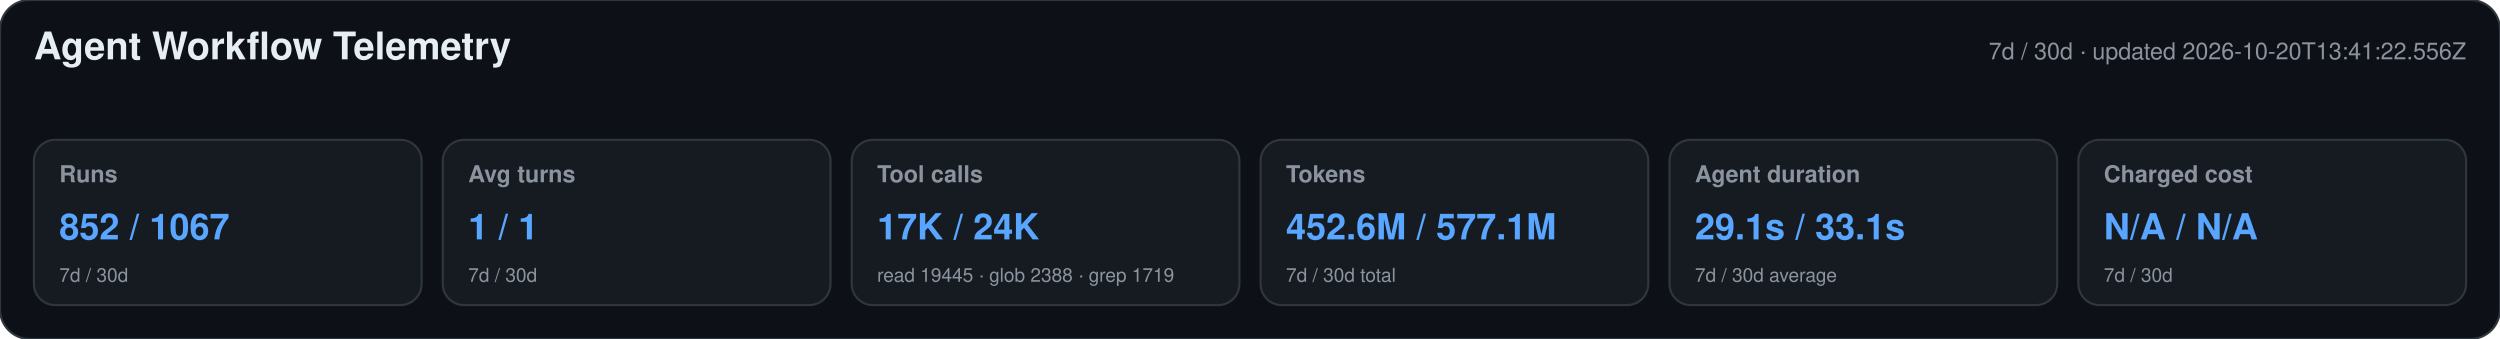
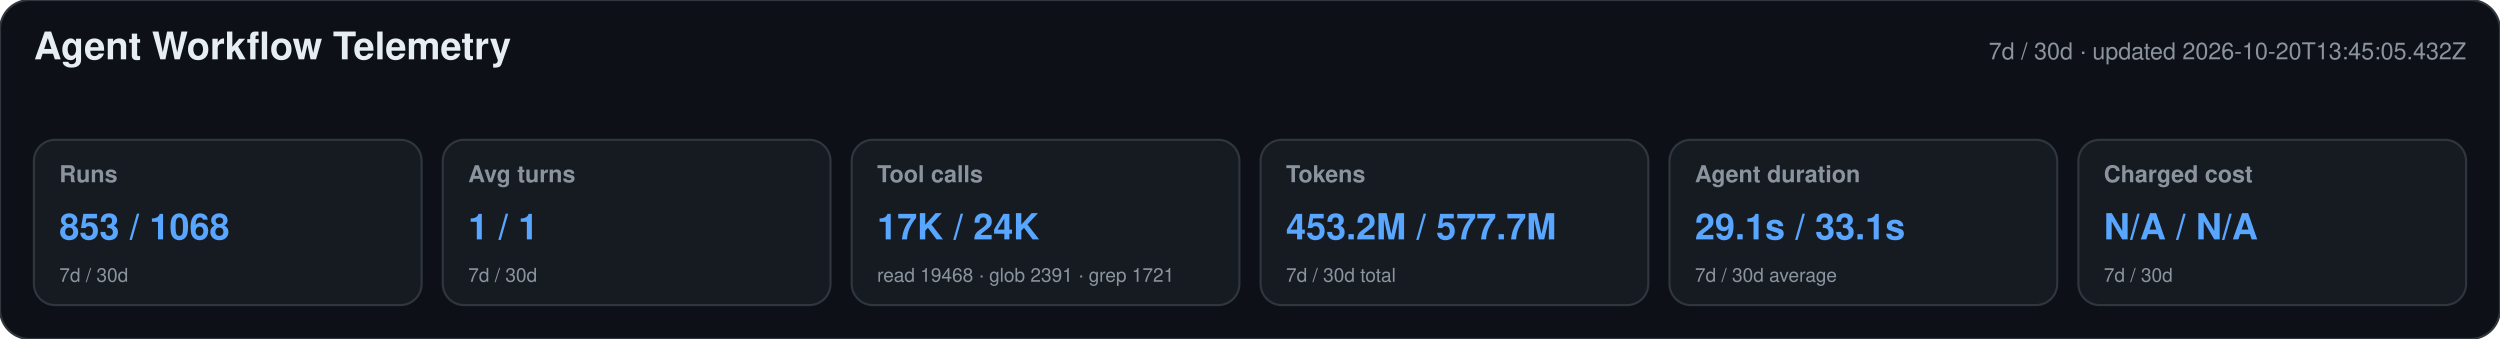
<svg xmlns="http://www.w3.org/2000/svg" width="1180" height="160" viewBox="0 0 1180 160" role="img" aria-labelledby="title desc">
  <style>text{font-family:-apple-system,BlinkMacSystemFont,"Segoe UI",Helvetica,Arial,sans-serif}.heading{font-size:18px;font-weight:650;fill:#e6edf3}.meta,.label,.secondary{fill:#8b949e}.meta,.label{font-size:11px}.label{font-weight:600}.primary{font-size:17px;font-weight:700;fill:#58a6ff}.secondary{font-size:9px}</style>
  <rect width="1180" height="160" rx="14" fill="#0d1117" stroke="#30363d" />
  <text x="16" y="28" class="heading">Agent Workflow Telemetry</text>
-   <text x="1164" y="28" text-anchor="end" class="meta">7d / 30d · updated 2026-10-20T13:41:22.556Z</text>
+   <text x="1164" y="28" text-anchor="end" class="meta">7d / 30d · updated 2026-10-20T13:45:05.432Z</text>
  <g>
    <rect x="16" y="66" width="183" height="78" rx="10" fill="#161b22" stroke="#30363d" />
    <text x="28" y="86" class="label">Runs</text>
-     <text x="28" y="113" class="primary">852 / 1067</text>
+     <text x="28" y="113" class="primary">853 / 1068</text>
    <text x="28" y="133" class="secondary">7d / 30d</text>
  </g>
  <g>
    <rect x="209" y="66" width="183" height="78" rx="10" fill="#161b22" stroke="#30363d" />
    <text x="221" y="86" class="label">Avg turns</text>
    <text x="221" y="113" class="primary">1 / 1</text>
    <text x="221" y="133" class="secondary">7d / 30d</text>
  </g>
  <g>
    <rect x="402" y="66" width="183" height="78" rx="10" fill="#161b22" stroke="#30363d" />
    <text x="414" y="86" class="label">Tool calls</text>
    <text x="414" y="113" class="primary">17K / 24K</text>
-     <text x="414" y="133" class="secondary">read 19445 · glob 2388 · grep 1719</text>
+     <text x="414" y="133" class="secondary">read 19468 · glob 2391 · grep 1721</text>
  </g>
  <g>
    <rect x="595" y="66" width="183" height="78" rx="10" fill="#161b22" stroke="#30363d" />
    <text x="607" y="86" class="label">Tokens</text>
-     <text x="607" y="113" class="primary">452.6M / 577.1M</text>
+     <text x="607" y="113" class="primary">453.2M / 577.7M</text>
    <text x="607" y="133" class="secondary">7d / 30d total</text>
  </g>
  <g>
    <rect x="788" y="66" width="183" height="78" rx="10" fill="#161b22" stroke="#30363d" />
    <text x="800" y="86" class="label">Agent duration</text>
    <text x="800" y="113" class="primary">29.1s / 33.1s</text>
    <text x="800" y="133" class="secondary">7d / 30d average</text>
  </g>
  <g>
    <rect x="981" y="66" width="183" height="78" rx="10" fill="#161b22" stroke="#30363d" />
    <text x="993" y="86" class="label">Charged cost</text>
    <text x="993" y="113" class="primary">N/A / N/A</text>
    <text x="993" y="133" class="secondary">7d / 30d</text>
  </g>
</svg>
